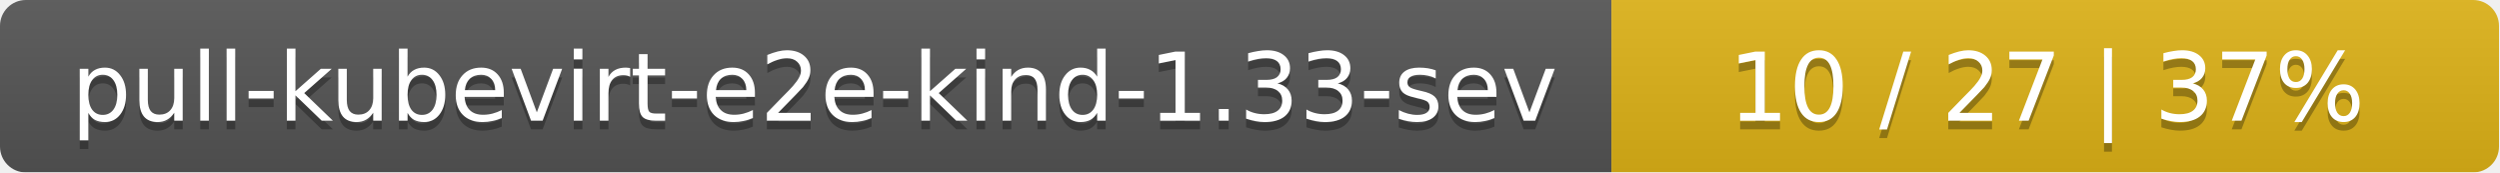
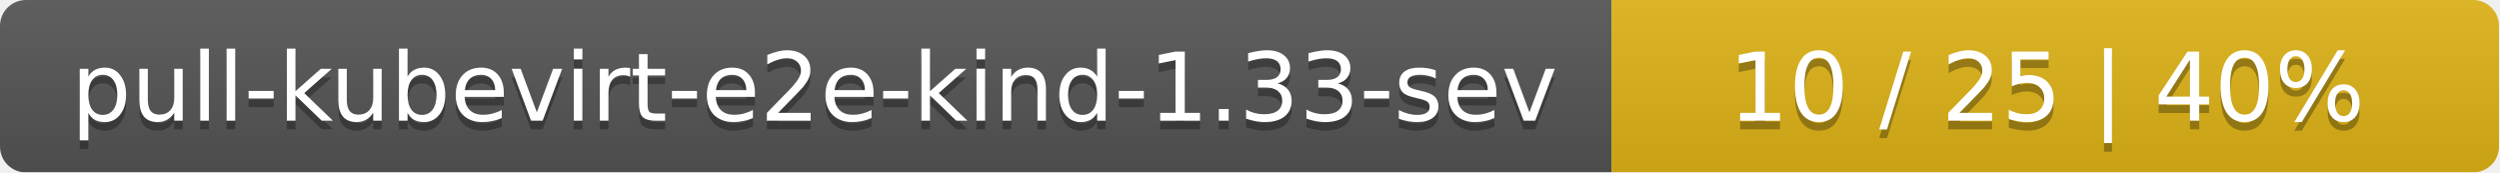
<svg xmlns="http://www.w3.org/2000/svg" width="290" height="20">
  <linearGradient id="smooth" x2="0" y2="100%">
    <stop offset="0" stop-color="#bbb" stop-opacity=".1" />
    <stop offset="1" stop-opacity=".1" />
  </linearGradient>
  <mask id="round">
    <rect width="290" height="20" rx="3" fill="#fff" />
  </mask>
  <g mask="url(#round)">
    <rect width="187" height="20" fill="#555" />
    <rect x="187" width="103" height="20" fill="#dfb317" />
    <rect width="290" height="20" fill="url(#smooth)" />
  </g>
  <g fill="#fff" text-anchor="middle" font-family="DejaVu Sans,Verdana,Geneva,sans-serif" font-size="11">
    <text x="94.5" y="15" fill="#010101" fill-opacity=".3">pull-kubevirt-e2e-kind-1.33-sev</text>
    <text x="94.5" y="14">pull-kubevirt-e2e-kind-1.33-sev</text>
-     <text x="237.5" y="15" fill="#010101" fill-opacity=".3">10 / 27    |    37%</text>
-     <text x="237.5" y="14">10 / 27    |    37%</text>
+     <text x="237.5" y="15" fill="#010101" fill-opacity=".3">10 / 25    |    40%</text>
+     <text x="237.5" y="14">10 / 25    |    40%</text>
  </g>
</svg>
